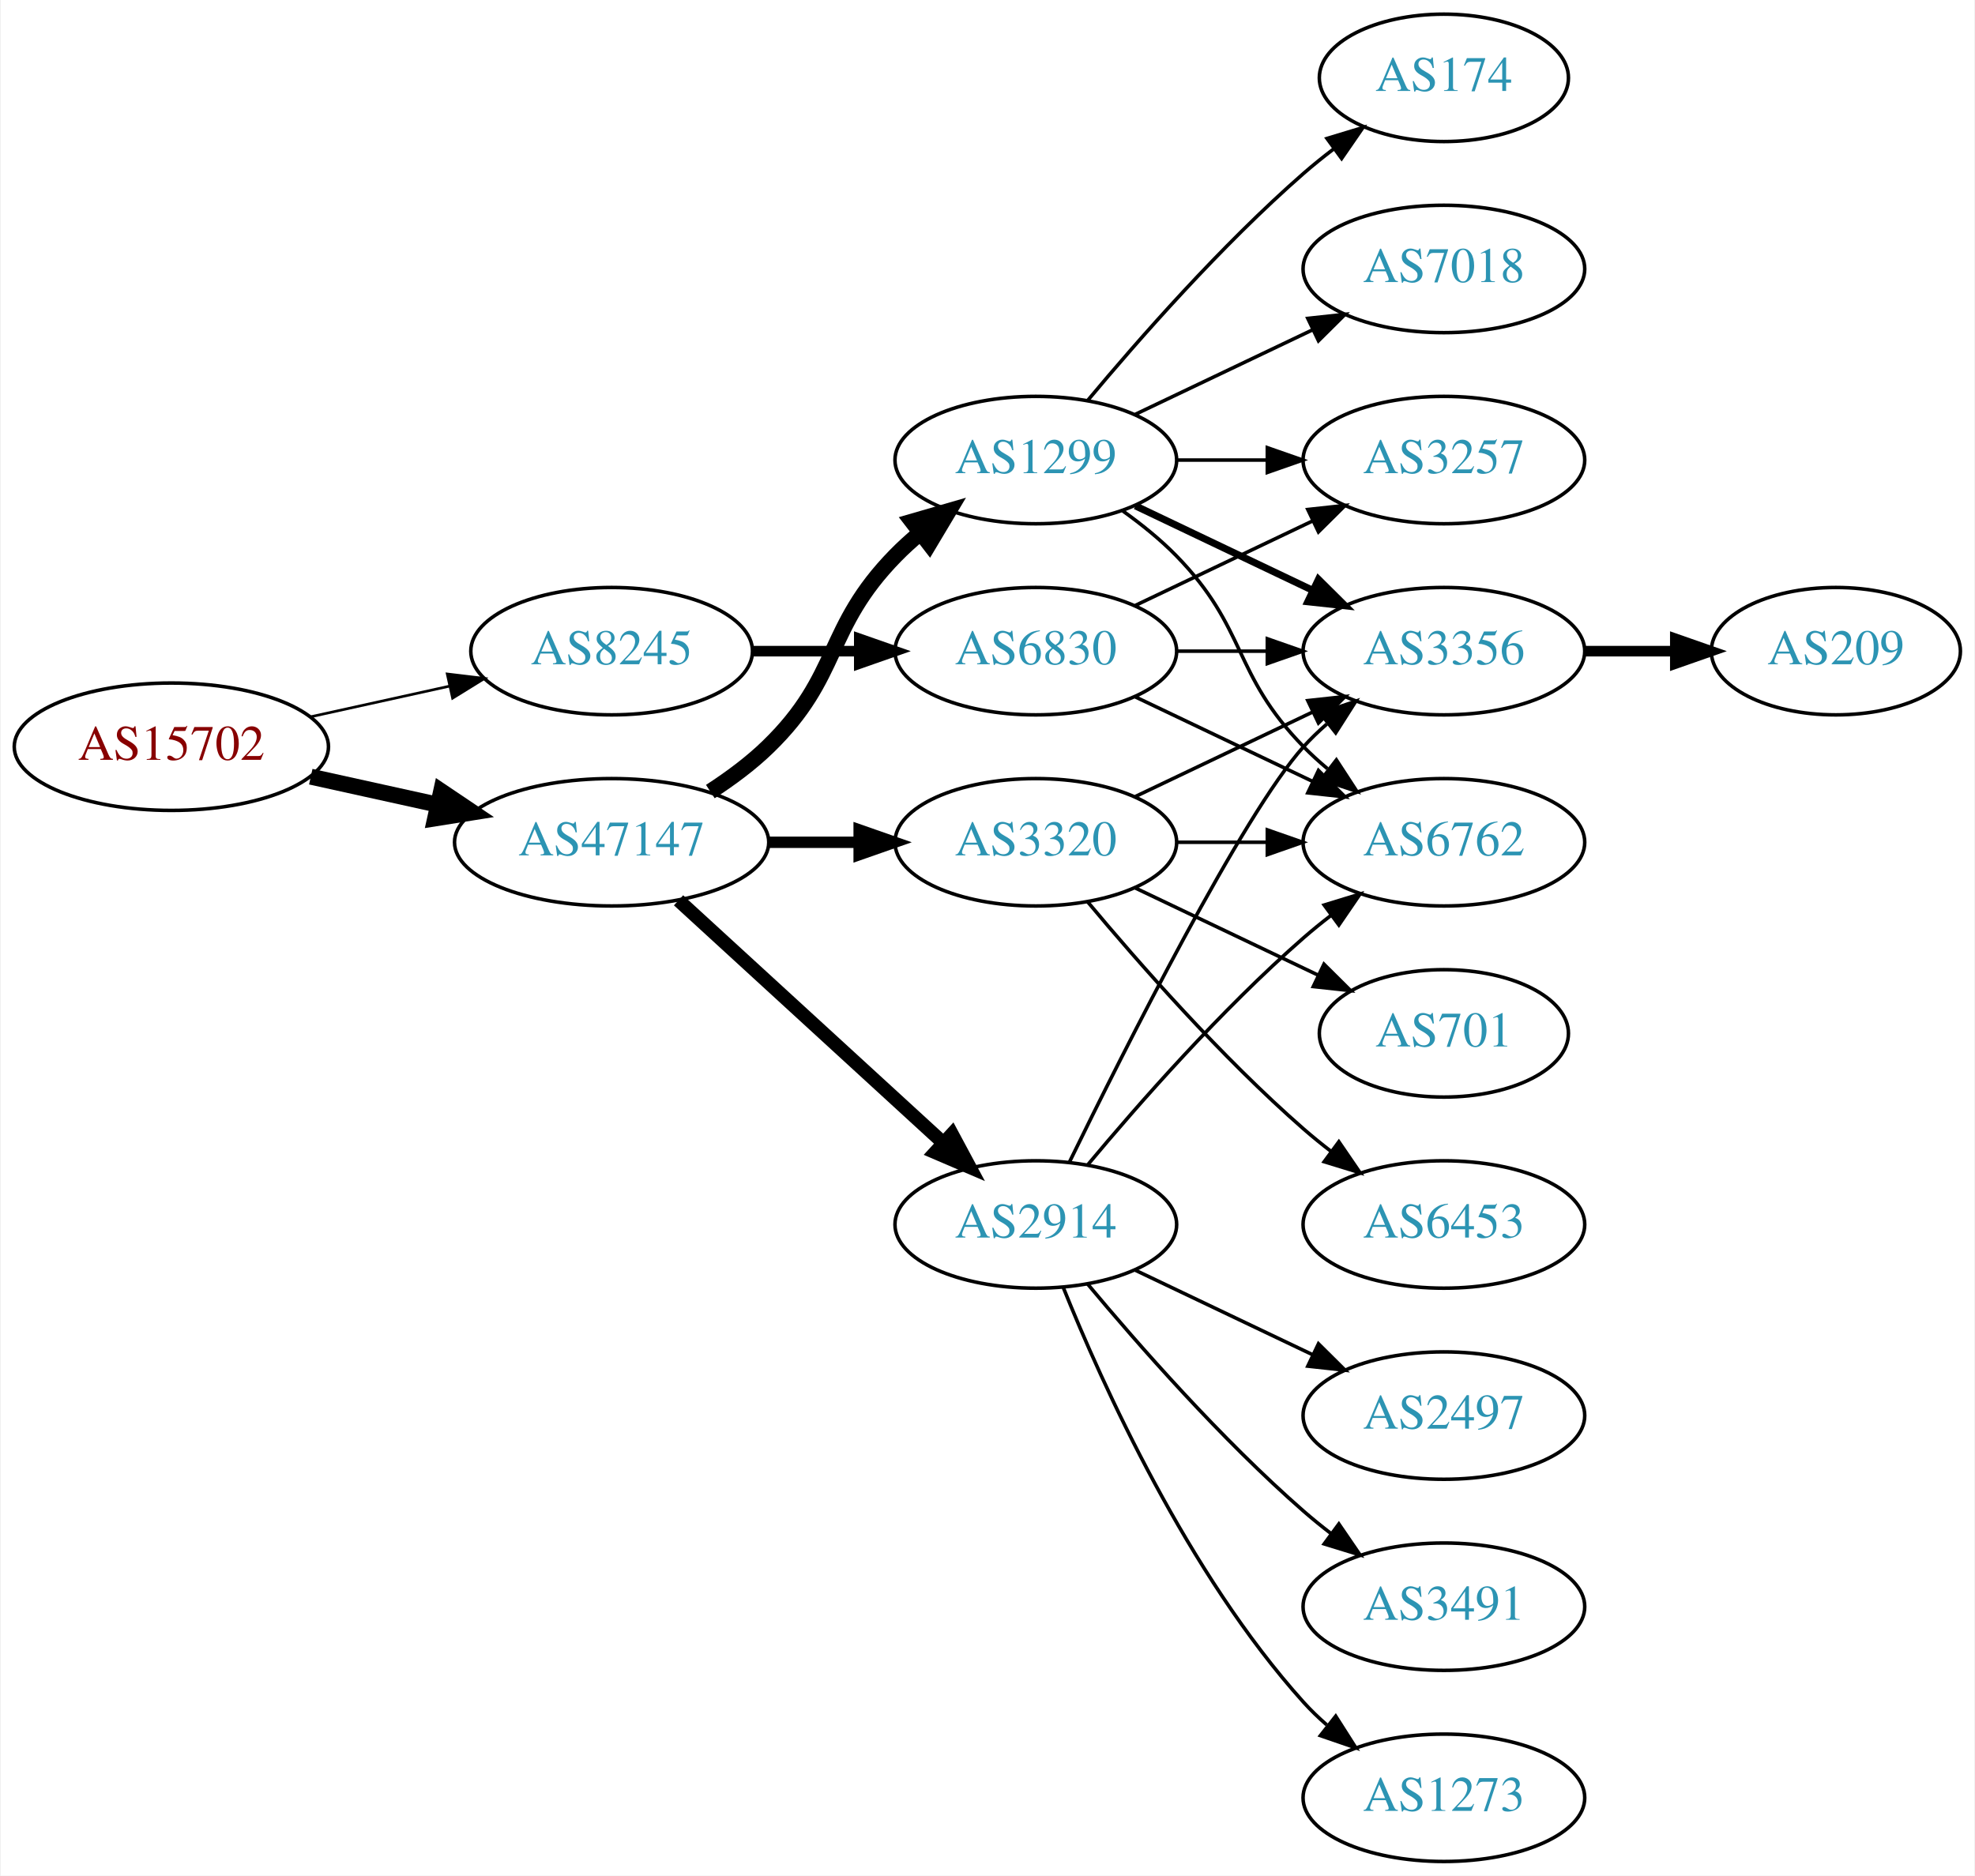
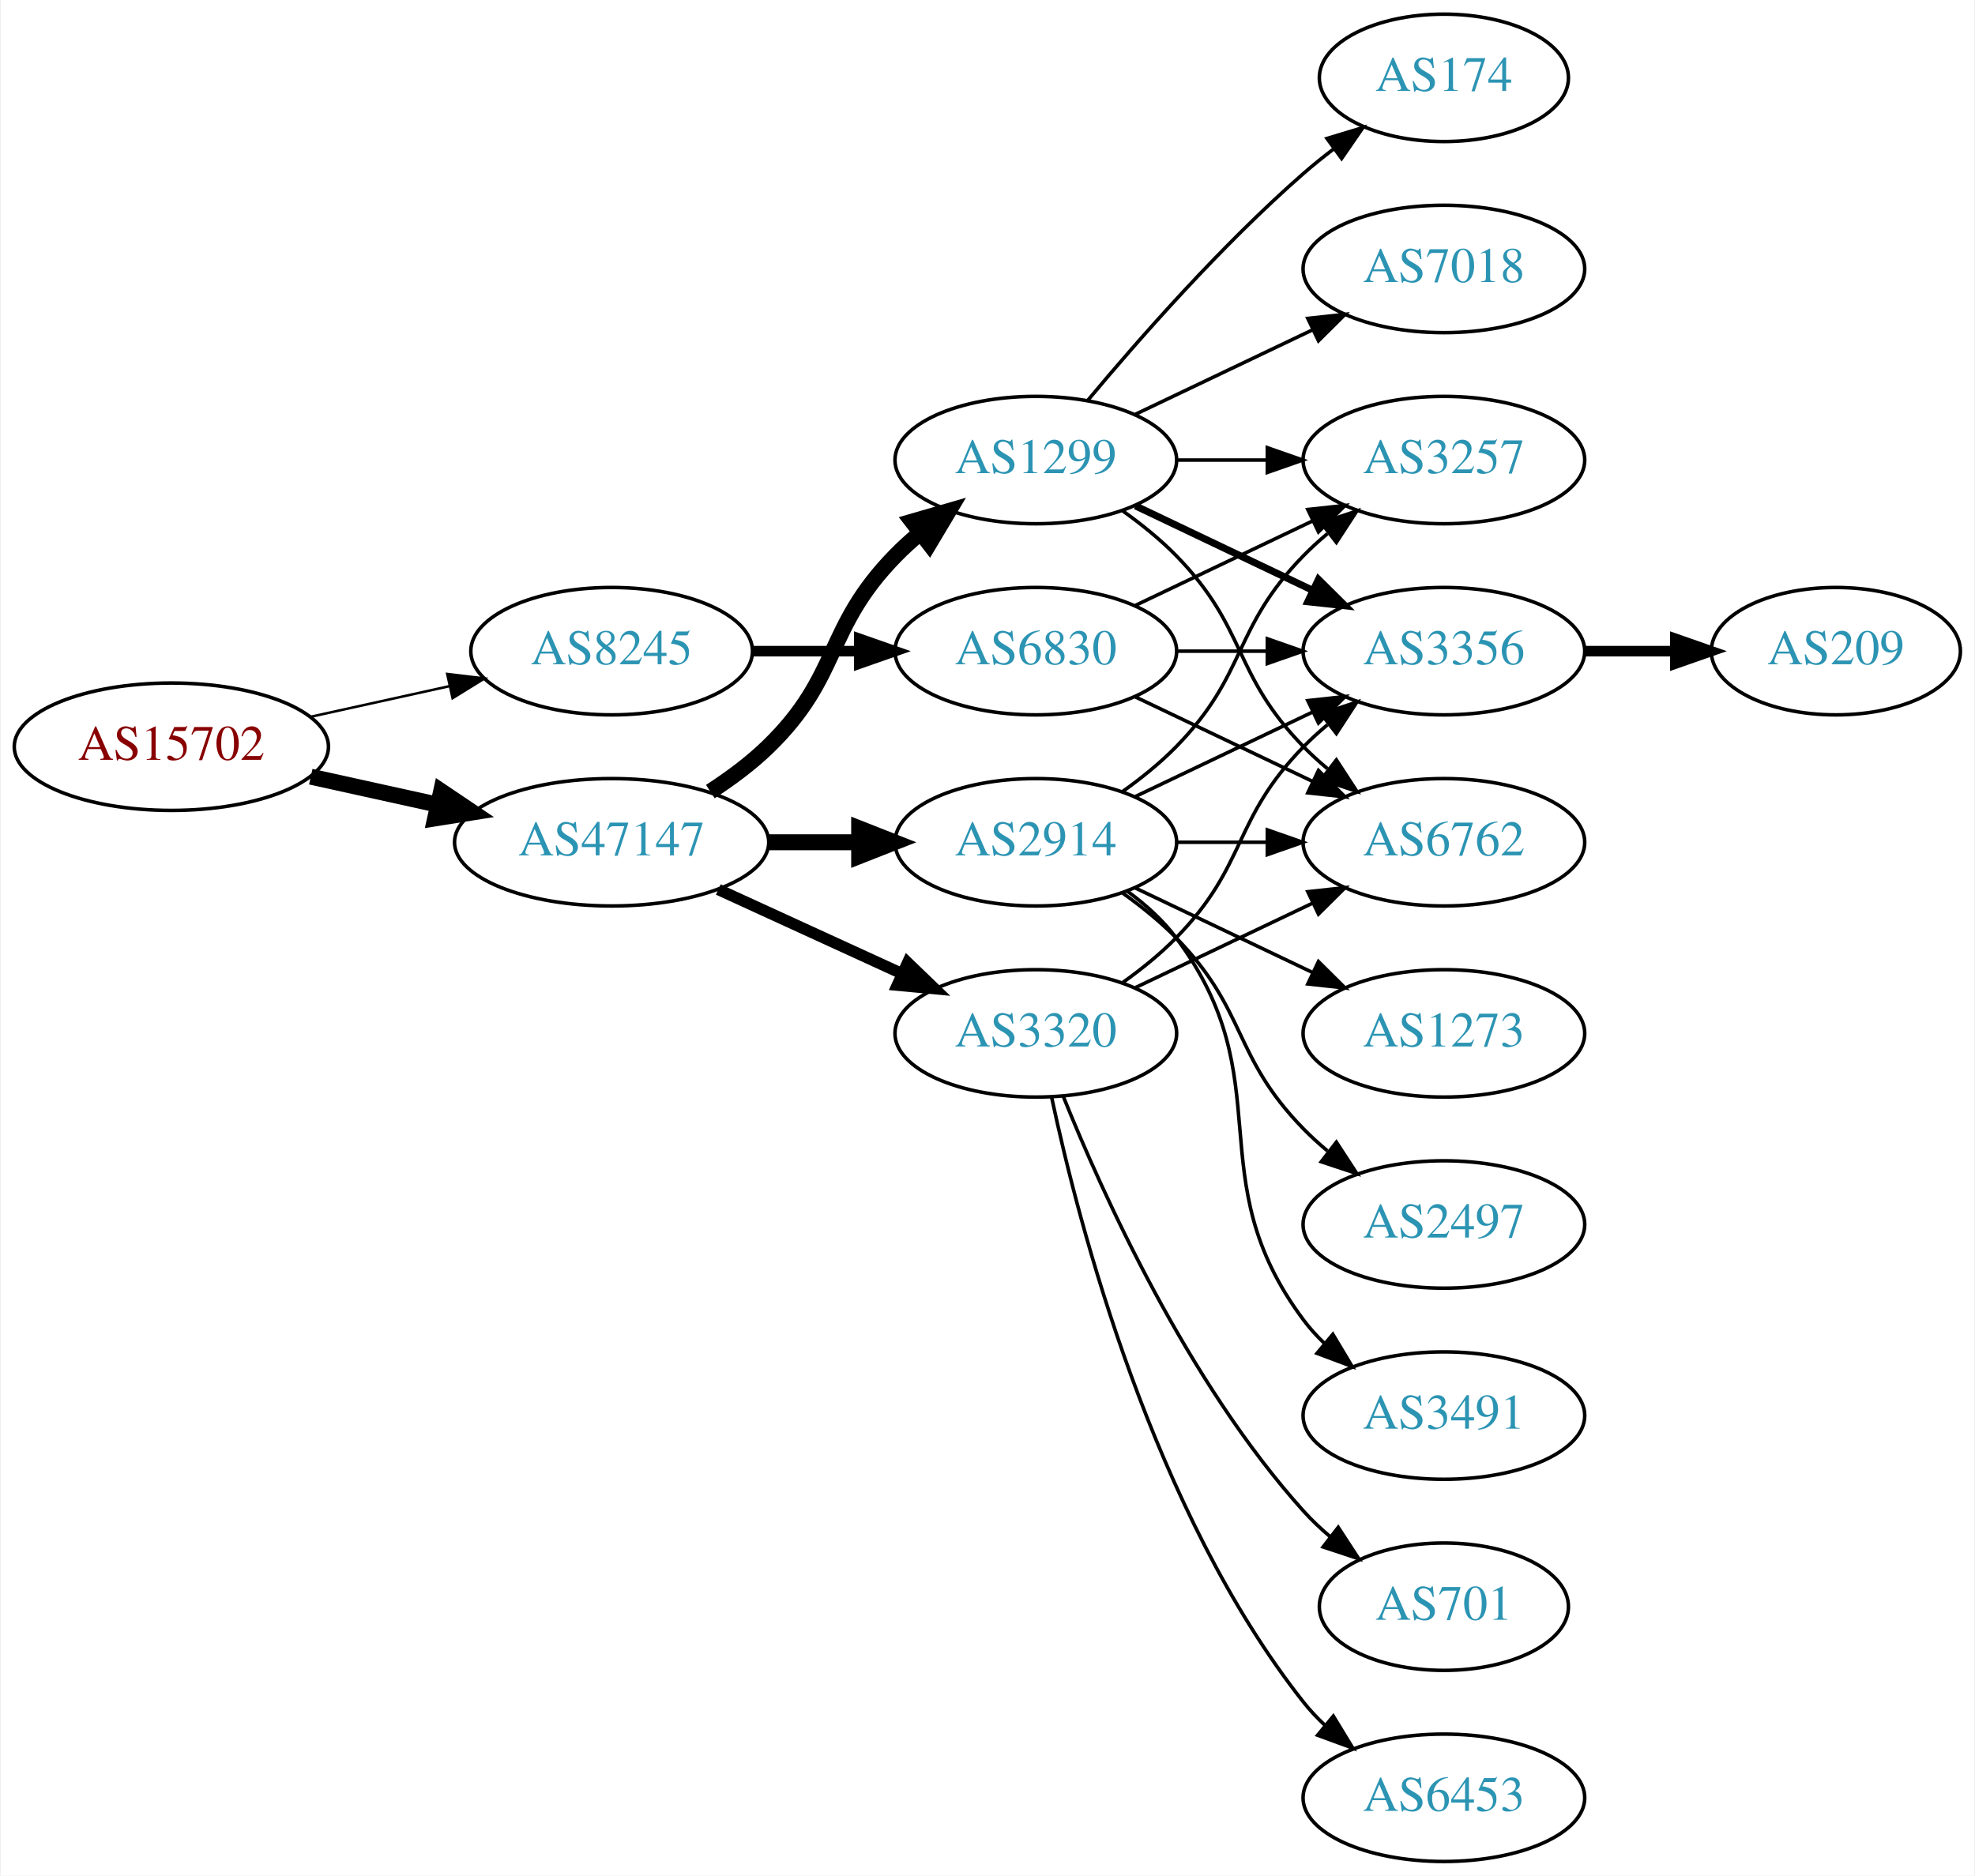
<svg xmlns="http://www.w3.org/2000/svg" xmlns:xlink="http://www.w3.org/1999/xlink" width="558pt" height="530pt" viewBox="0.00 0.00 557.56 530.00">
  <g id="graph0" class="graph" transform="scale(1 1) rotate(0) translate(4 526)">
    <polygon fill="white" stroke="none" points="-4,4 -4,-526 553.564,-526 553.564,4 -4,4" />
    <g id="node1" class="node">
      <g id="a_node1">
        <a xlink:href="/asn/15702" xlink:title="AS15702 ~ Onstage Online GmbH [AT]">
          <ellipse fill="#ffffff" stroke="black" cx="44.196" cy="-315" rx="44.393" ry="18" />
          <text text-anchor="middle" x="44.196" y="-311.3" font-family="Times,serif" font-size="14.00" fill="#880000">AS15702</text>
        </a>
      </g>
    </g>
    <g id="node2" class="node">
      <g id="a_node2">
        <a xlink:href="/asn/8245" xlink:title="AS8245 ~ Video-Broadcast GmbH [AT]">
          <ellipse fill="#ffffff" stroke="black" cx="168.588" cy="-342" rx="39.794" ry="18" />
          <text text-anchor="middle" x="168.588" y="-338.3" font-family="Times,serif" font-size="14.00" fill="#2c94b3">AS8245</text>
        </a>
      </g>
    </g>
    <g id="edge1" class="edge">
-       <path fill="none" stroke="black" stroke-width="0.75" d="M83.586,-323.469C95.977,-326.202 109.824,-329.257 122.644,-332.085" />
-       <polygon fill="black" stroke="black" stroke-width="0.75" points="122.14,-335.558 132.659,-334.295 123.648,-328.722 122.14,-335.558" />
+       <path fill="none" stroke="black" stroke-width="0.711" d="M83.586,-323.469C95.977,-326.202 109.824,-329.257 122.644,-332.085" />
+       <polygon fill="black" stroke="black" stroke-width="0.711" points="122.14,-335.558 132.659,-334.295 123.648,-328.722 122.14,-335.558" />
    </g>
    <g id="node3" class="node">
      <g id="a_node3">
        <a xlink:href="/asn/47147" xlink:title="AS47147 ~ ANEXIA Internetdienstleistungs GmbH [AT]">
          <ellipse fill="#ffffff" stroke="black" cx="168.588" cy="-288" rx="44.393" ry="18" />
          <text text-anchor="middle" x="168.588" y="-284.3" font-family="Times,serif" font-size="14.00" fill="#2c94b3">AS47147</text>
        </a>
      </g>
    </g>
    <g id="edge2" class="edge">
      <path fill="none" stroke="black" stroke-width="4.5" d="M83.586,-306.531C94.978,-304.018 107.6,-301.233 119.525,-298.603" />
      <polygon fill="black" stroke="black" stroke-width="4.5" points="120.418,-302.438 129.335,-296.439 118.721,-294.748 120.418,-302.438" />
    </g>
    <g id="node4" class="node">
      <g id="a_node4">
        <a xlink:href="/asn/6830" xlink:title="AS6830 ~ LibertyGlobal [AT]">
          <ellipse fill="#ffffff" stroke="black" cx="288.431" cy="-342" rx="39.794" ry="18" />
          <text text-anchor="middle" x="288.431" y="-338.3" font-family="Times,serif" font-size="14.00" fill="#2c94b3">AS6830</text>
        </a>
      </g>
    </g>
    <g id="edge3" class="edge">
      <path fill="none" stroke="black" stroke-width="3" d="M208.501,-342C218.054,-342 228.404,-342 238.367,-342" />
      <polygon fill="black" stroke="black" stroke-width="3" points="238.559,-345.5 248.559,-342 238.559,-338.5 238.559,-345.5" />
    </g>
    <g id="node8" class="node">
      <g id="a_node8">
+         <a xlink:href="/asn/3320" xlink:title="AS3320 ~ DTAG [DE]">
+           <ellipse fill="#ffffff" stroke="black" cx="288.431" cy="-234" rx="39.794" ry="18" />
+           <text text-anchor="middle" x="288.431" y="-230.3" font-family="Times,serif" font-size="14.00" fill="#2c94b3">AS3320</text>
+         </a>
+       </g>
+     </g>
+     <g id="edge7" class="edge">
+       <path fill="none" stroke="black" stroke-width="3.214" d="M198.718,-274.652C214.329,-267.498 233.727,-258.609 250.399,-250.97" />
+       <polygon fill="black" stroke="black" stroke-width="3.214" points="252.218,-253.986 259.851,-246.638 249.302,-247.622 252.218,-253.986" />
+     </g>
+     <g id="node9" class="node">
+       <g id="a_node9">
+         <a xlink:href="/asn/2914" xlink:title="AS2914 ~ NTT America, Inc. [US]">
+           <ellipse fill="#ffffff" stroke="black" cx="288.431" cy="-288" rx="39.794" ry="18" />
+           <text text-anchor="middle" x="288.431" y="-284.3" font-family="Times,serif" font-size="14.00" fill="#2c94b3">AS2914</text>
+         </a>
+       </g>
+     </g>
+     <g id="edge8" class="edge">
+       <path fill="none" stroke="black" stroke-width="4.5" d="M212.799,-288C221.112,-288 229.875,-288 238.357,-288" />
+       <polygon fill="black" stroke="black" stroke-width="4.5" points="238.516,-291.938 248.516,-288 238.516,-284.063 238.516,-291.938" />
+     </g>
+     <g id="node10" class="node">
+       <g id="a_node10">
        <a xlink:href="/asn/1299" xlink:title="AS1299 ~ Telia Carrier [EU]">
          <ellipse fill="#ffffff" stroke="black" cx="288.431" cy="-396" rx="39.794" ry="18" />
          <text text-anchor="middle" x="288.431" y="-392.3" font-family="Times,serif" font-size="14.00" fill="#2c94b3">AS1299</text>
        </a>
      </g>
    </g>
-     <g id="edge7" class="edge">
+     <g id="edge9" class="edge">
      <path fill="none" stroke="black" stroke-width="4.5" d="M196.472,-302.329C202.196,-306.036 207.962,-310.318 212.784,-315 233.478,-335.094 228.612,-348.383 248.784,-369 250.877,-371.139 253.161,-373.218 255.537,-375.21" />
      <polygon fill="black" stroke="black" stroke-width="4.5" points="253.513,-378.621 263.837,-381.611 258.323,-372.386 253.513,-378.621" />
    </g>
-     <g id="node9" class="node">
-       <g id="a_node9">
-         <a xlink:href="/asn/2914" xlink:title="AS2914 ~ NTT America, Inc. [US]">
-           <ellipse fill="#ffffff" stroke="black" cx="288.431" cy="-180" rx="39.794" ry="18" />
-           <text text-anchor="middle" x="288.431" y="-176.3" font-family="Times,serif" font-size="14.00" fill="#2c94b3">AS2914</text>
-         </a>
-       </g>
-     </g>
-     <g id="edge8" class="edge">
-       <path fill="none" stroke="black" stroke-width="3.857" d="M187.486,-271.597C207.414,-253.333 239.772,-223.678 262.249,-203.079" />
-       <polygon fill="black" stroke="black" stroke-width="3.857" points="264.743,-205.54 269.751,-196.203 260.014,-200.38 264.743,-205.54" />
-     </g>
-     <g id="node10" class="node">
-       <g id="a_node10">
-         <a xlink:href="/asn/3320" xlink:title="AS3320 ~ DTAG [DE]">
-           <ellipse fill="#ffffff" stroke="black" cx="288.431" cy="-288" rx="39.794" ry="18" />
-           <text text-anchor="middle" x="288.431" y="-284.3" font-family="Times,serif" font-size="14.00" fill="#2c94b3">AS3320</text>
-         </a>
-       </g>
-     </g>
-     <g id="edge9" class="edge">
-       <path fill="none" stroke="black" stroke-width="3.214" d="M212.799,-288C221.112,-288 229.875,-288 238.357,-288" />
-       <polygon fill="black" stroke="black" stroke-width="3.214" points="238.516,-291.5 248.516,-288 238.516,-284.5 238.516,-291.5" />
-     </g>
    <g id="node5" class="node">
      <g id="a_node5">
+         <a xlink:href="/asn/3257" xlink:title="AS3257 ~ GTT [DE]">
+           <ellipse fill="#ffffff" stroke="black" cx="403.724" cy="-396" rx="39.794" ry="18" />
+           <text text-anchor="middle" x="403.724" y="-392.3" font-family="Times,serif" font-size="14.00" fill="#2c94b3">AS3257</text>
+         </a>
+       </g>
+     </g>
+     <g id="edge4" class="edge">
+       <path fill="none" stroke="black" d="M316.567,-354.934C331.561,-362.081 350.382,-371.052 366.605,-378.785" />
+       <polygon fill="black" stroke="black" points="365.276,-382.028 375.809,-383.171 368.288,-375.709 365.276,-382.028" />
+     </g>
+     <g id="node6" class="node">
+       <g id="a_node6">
        <a xlink:href="/asn/3356" xlink:title="AS3356 ~ Level 3 Parent, LLC [US]">
          <ellipse fill="#ffffff" stroke="black" cx="403.724" cy="-342" rx="39.794" ry="18" />
          <text text-anchor="middle" x="403.724" y="-338.3" font-family="Times,serif" font-size="14.00" fill="#2c94b3">AS3356</text>
        </a>
      </g>
    </g>
-     <g id="edge4" class="edge">
+     <g id="edge5" class="edge">
      <path fill="none" stroke="black" d="M328.103,-342C336.306,-342 345.07,-342 353.602,-342" />
      <polygon fill="black" stroke="black" points="353.841,-345.5 363.841,-342 353.841,-338.5 353.841,-345.5" />
-     </g>
-     <g id="node6" class="node">
-       <g id="a_node6">
-         <a xlink:href="/asn/3257" xlink:title="AS3257 ~ GTT [DE]">
-           <ellipse fill="#ffffff" stroke="black" cx="403.724" cy="-396" rx="39.794" ry="18" />
-           <text text-anchor="middle" x="403.724" y="-392.3" font-family="Times,serif" font-size="14.00" fill="#2c94b3">AS3257</text>
-         </a>
-       </g>
-     </g>
-     <g id="edge5" class="edge">
-       <path fill="none" stroke="black" d="M316.567,-354.934C331.561,-362.081 350.382,-371.052 366.605,-378.785" />
-       <polygon fill="black" stroke="black" points="365.276,-382.028 375.809,-383.171 368.288,-375.709 365.276,-382.028" />
    </g>
    <g id="node7" class="node">
      <g id="a_node7">
        <a xlink:href="/asn/6762" xlink:title="AS6762 ~ TELECOM ITALIA SPARKLE S.p.A. [IT]">
          <ellipse fill="#ffffff" stroke="black" cx="403.724" cy="-288" rx="39.794" ry="18" />
          <text text-anchor="middle" x="403.724" y="-284.3" font-family="Times,serif" font-size="14.00" fill="#2c94b3">AS6762</text>
        </a>
      </g>
    </g>
    <g id="edge6" class="edge">
      <path fill="none" stroke="black" d="M316.567,-329.066C331.561,-321.919 350.382,-312.948 366.605,-305.215" />
      <polygon fill="black" stroke="black" points="368.288,-308.291 375.809,-300.829 365.276,-301.972 368.288,-308.291" />
    </g>
-     <g id="node15" class="node">
-       <g id="a_node15">
+     <g id="node18" class="node">
+       <g id="a_node18">
        <a xlink:href="/asn/209" xlink:title="AS209 ~ CenturyLink Communications, LLC [US]">
          <ellipse fill="#ffffff" stroke="black" cx="514.467" cy="-342" rx="35.194" ry="18" />
          <text text-anchor="middle" x="514.467" y="-338.3" font-family="Times,serif" font-size="14.00" fill="#2c94b3">AS209</text>
        </a>
      </g>
    </g>
-     <g id="edge19" class="edge">
+     <g id="edge25" class="edge">
      <path fill="none" stroke="black" stroke-width="3" d="M443.675,-342C451.908,-342 460.654,-342 469.07,-342" />
      <polygon fill="black" stroke="black" stroke-width="3" points="469.115,-345.5 479.115,-342 469.115,-338.5 469.115,-345.5" />
    </g>
+     <g id="edge12" class="edge">
+       <path fill="none" stroke="black" d="M313.025,-248.389C318.281,-252.148 323.613,-256.437 328.077,-261 348.25,-281.617 343.905,-294.383 364.077,-315 366.17,-317.139 368.453,-319.218 370.83,-321.21" />
+       <polygon fill="black" stroke="black" points="369.074,-324.275 379.13,-327.611 373.349,-318.732 369.074,-324.275" />
+     </g>
    <g id="edge13" class="edge">
+       <path fill="none" stroke="black" d="M316.567,-246.934C331.561,-254.081 350.382,-263.052 366.605,-270.785" />
+       <polygon fill="black" stroke="black" points="365.276,-274.028 375.809,-275.171 368.288,-267.709 365.276,-274.028" />
+     </g>
+     <g id="node11" class="node">
+       <g id="a_node11">
+         <a xlink:href="/asn/6453" xlink:title="AS6453 ~ TATA COMMUNICATIONS (AMERICA) INC [US]">
+           <ellipse fill="#ffffff" stroke="black" cx="403.724" cy="-18" rx="39.794" ry="18" />
+           <text text-anchor="middle" x="403.724" y="-14.3" font-family="Times,serif" font-size="14.00" fill="#2c94b3">AS6453</text>
+         </a>
+       </g>
+     </g>
+     <g id="edge10" class="edge">
+       <path fill="none" stroke="black" d="M292.921,-215.84C300.552,-179.97 321.544,-98.845 364.077,-45 365.885,-42.712 367.937,-40.538 370.132,-38.49" />
+       <polygon fill="black" stroke="black" points="372.486,-41.086 377.992,-32.034 368.043,-35.677 372.486,-41.086" />
+     </g>
+     <g id="node12" class="node">
+       <g id="a_node12">
+         <a xlink:href="/asn/701" xlink:title="AS701 ~ UUNET [US]">
+           <ellipse fill="#ffffff" stroke="black" cx="403.724" cy="-72" rx="35.194" ry="18" />
+           <text text-anchor="middle" x="403.724" y="-68.3" font-family="Times,serif" font-size="14.00" fill="#2c94b3">AS701</text>
+         </a>
+       </g>
+     </g>
+     <g id="edge11" class="edge">
+       <path fill="none" stroke="black" d="M296.179,-216.213C307.23,-188.757 331.283,-135.422 364.077,-99 366.393,-96.428 368.998,-93.969 371.733,-91.657" />
+       <polygon fill="black" stroke="black" points="373.871,-94.428 379.656,-85.552 369.599,-88.883 373.871,-94.428" />
+     </g>
+     <g id="edge14" class="edge">
+       <path fill="none" stroke="black" d="M313.025,-302.389C318.281,-306.148 323.613,-310.437 328.077,-315 348.25,-335.617 343.905,-348.383 364.077,-369 366.17,-371.139 368.453,-373.218 370.83,-375.21" />
+       <polygon fill="black" stroke="black" points="369.074,-378.275 379.13,-381.611 373.349,-372.732 369.074,-378.275" />
+     </g>
+     <g id="edge19" class="edge">
+       <path fill="none" stroke="black" d="M316.567,-300.934C331.561,-308.081 350.382,-317.052 366.605,-324.785" />
+       <polygon fill="black" stroke="black" points="365.276,-328.028 375.809,-329.171 368.288,-321.709 365.276,-328.028" />
+     </g>
+     <g id="edge15" class="edge">
+       <path fill="none" stroke="black" d="M328.103,-288C336.306,-288 345.07,-288 353.602,-288" />
+       <polygon fill="black" stroke="black" points="353.841,-291.5 363.841,-288 353.841,-284.5 353.841,-291.5" />
+     </g>
+     <g id="node13" class="node">
+       <g id="a_node13">
+         <a xlink:href="/asn/1273" xlink:title="AS1273 ~ Vodafone Group PLC [EU]">
+           <ellipse fill="#ffffff" stroke="black" cx="403.724" cy="-234" rx="39.794" ry="18" />
+           <text text-anchor="middle" x="403.724" y="-230.3" font-family="Times,serif" font-size="14.00" fill="#2c94b3">AS1273</text>
+         </a>
+       </g>
+     </g>
+     <g id="edge16" class="edge">
+       <path fill="none" stroke="black" d="M316.567,-275.066C331.561,-267.919 350.382,-258.948 366.605,-251.215" />
+       <polygon fill="black" stroke="black" points="368.288,-254.291 375.809,-246.829 365.276,-247.972 368.288,-254.291" />
+     </g>
+     <g id="node14" class="node">
+       <g id="a_node14">
+         <a xlink:href="/asn/2497" xlink:title="AS2497 ~ Internet Initiative Japan Inc. [JP]">
+           <ellipse fill="#ffffff" stroke="black" cx="403.724" cy="-180" rx="39.794" ry="18" />
+           <text text-anchor="middle" x="403.724" y="-176.3" font-family="Times,serif" font-size="14.00" fill="#2c94b3">AS2497</text>
+         </a>
+       </g>
+     </g>
+     <g id="edge17" class="edge">
+       <path fill="none" stroke="black" d="M313.025,-273.611C318.281,-269.852 323.613,-265.563 328.077,-261 348.25,-240.383 343.905,-227.617 364.077,-207 366.17,-204.861 368.453,-202.782 370.83,-200.79" />
+       <polygon fill="black" stroke="black" points="373.349,-203.268 379.13,-194.389 369.074,-197.725 373.349,-203.268" />
+     </g>
+     <g id="node15" class="node">
+       <g id="a_node15">
+         <a xlink:href="/asn/3491" xlink:title="AS3491 ~ PCCW Global, Inc. [US]">
+           <ellipse fill="#ffffff" stroke="black" cx="403.724" cy="-126" rx="39.794" ry="18" />
+           <text text-anchor="middle" x="403.724" y="-122.3" font-family="Times,serif" font-size="14.00" fill="#2c94b3">AS3491</text>
+         </a>
+       </g>
+     </g>
+     <g id="edge18" class="edge">
+       <path fill="none" stroke="black" d="M314.362,-274.118C319.438,-270.389 324.356,-265.984 328.077,-261 358.349,-220.458 333.806,-193.542 364.077,-153 365.822,-150.664 367.829,-148.455 369.992,-146.383" />
+       <polygon fill="black" stroke="black" points="372.352,-148.973 377.793,-139.882 367.87,-143.595 372.352,-148.973" />
+     </g>
+     <g id="edge21" class="edge">
+       <path fill="none" stroke="black" d="M328.103,-396C336.306,-396 345.07,-396 353.602,-396" />
+       <polygon fill="black" stroke="black" points="353.841,-399.5 363.841,-396 353.841,-392.5 353.841,-399.5" />
+     </g>
+     <g id="edge23" class="edge">
      <path fill="none" stroke="black" stroke-width="2" d="M316.567,-383.066C331.561,-375.919 350.382,-366.948 366.605,-359.215" />
      <polygon fill="black" stroke="black" stroke-width="2" points="368.288,-362.291 375.809,-354.829 365.276,-355.972 368.288,-362.291" />
    </g>
-     <g id="edge11" class="edge">
-       <path fill="none" stroke="black" d="M328.103,-396C336.306,-396 345.07,-396 353.602,-396" />
-       <polygon fill="black" stroke="black" points="353.841,-399.5 363.841,-396 353.841,-392.5 353.841,-399.5" />
-     </g>
-     <g id="edge14" class="edge">
+     <g id="edge24" class="edge">
      <path fill="none" stroke="black" d="M313.025,-381.611C318.281,-377.852 323.613,-373.563 328.077,-369 348.25,-348.383 343.905,-335.617 364.077,-315 366.17,-312.861 368.453,-310.782 370.83,-308.79" />
      <polygon fill="black" stroke="black" points="373.349,-311.268 379.13,-302.389 369.074,-305.725 373.349,-311.268" />
    </g>
-     <g id="node11" class="node">
-       <g id="a_node11">
+     <g id="node16" class="node">
+       <g id="a_node16">
+         <a xlink:href="/asn/174" xlink:title="AS174 ~ Cogent Communications [US]">
+           <ellipse fill="#ffffff" stroke="black" cx="403.724" cy="-504" rx="35.194" ry="18" />
+           <text text-anchor="middle" x="403.724" y="-500.3" font-family="Times,serif" font-size="14.00" fill="#2c94b3">AS174</text>
+         </a>
+       </g>
+     </g>
+     <g id="edge20" class="edge">
+       <path fill="none" stroke="black" d="M303.061,-412.817C317.343,-429.929 340.89,-456.745 364.077,-477 366.747,-479.332 369.62,-481.648 372.55,-483.886" />
+       <polygon fill="black" stroke="black" points="370.701,-486.87 380.841,-489.939 374.828,-481.216 370.701,-486.87" />
+     </g>
+     <g id="node17" class="node">
+       <g id="a_node17">
        <a xlink:href="/asn/7018" xlink:title="AS7018 ~ AT&amp;T Services, Inc. [US]">
          <ellipse fill="#ffffff" stroke="black" cx="403.724" cy="-450" rx="39.794" ry="18" />
          <text text-anchor="middle" x="403.724" y="-446.3" font-family="Times,serif" font-size="14.00" fill="#2c94b3">AS7018</text>
        </a>
      </g>
    </g>
-     <g id="edge10" class="edge">
+     <g id="edge22" class="edge">
      <path fill="none" stroke="black" d="M316.567,-408.934C331.561,-416.081 350.382,-425.052 366.605,-432.785" />
      <polygon fill="black" stroke="black" points="365.276,-436.028 375.809,-437.171 368.288,-429.709 365.276,-436.028" />
    </g>
-     <g id="node12" class="node">
-       <g id="a_node12">
-         <a xlink:href="/asn/174" xlink:title="AS174 ~ Cogent Communications [US]">
-           <ellipse fill="#ffffff" stroke="black" cx="403.724" cy="-504" rx="35.194" ry="18" />
-           <text text-anchor="middle" x="403.724" y="-500.3" font-family="Times,serif" font-size="14.00" fill="#2c94b3">AS174</text>
-         </a>
-       </g>
-     </g>
-     <g id="edge12" class="edge">
-       <path fill="none" stroke="black" d="M303.061,-412.817C317.343,-429.929 340.89,-456.745 364.077,-477 366.747,-479.332 369.62,-481.648 372.55,-483.886" />
-       <polygon fill="black" stroke="black" points="370.701,-486.87 380.841,-489.939 374.828,-481.216 370.701,-486.87" />
-     </g>
-     <g id="edge20" class="edge">
-       <path fill="none" stroke="black" d="M297.869,-197.511C313.487,-229.509 346.874,-295.893 364.077,-315 366.08,-317.224 368.298,-319.363 370.631,-321.397" />
-       <polygon fill="black" stroke="black" points="368.829,-324.433 378.85,-327.873 373.161,-318.935 368.829,-324.433" />
-     </g>
-     <g id="edge23" class="edge">
-       <path fill="none" stroke="black" d="M303.061,-196.817C317.343,-213.929 340.89,-240.745 364.077,-261 366.543,-263.154 369.182,-265.294 371.879,-267.372" />
-       <polygon fill="black" stroke="black" points="369.904,-270.264 380.033,-273.37 374.052,-264.625 369.904,-270.264" />
-     </g>
-     <g id="node16" class="node">
-       <g id="a_node16">
-         <a xlink:href="/asn/1273" xlink:title="AS1273 ~ Vodafone Group PLC [EU]">
-           <ellipse fill="#ffffff" stroke="black" cx="403.724" cy="-18" rx="39.794" ry="18" />
-           <text text-anchor="middle" x="403.724" y="-14.3" font-family="Times,serif" font-size="14.00" fill="#2c94b3">AS1273</text>
-         </a>
-       </g>
-     </g>
-     <g id="edge21" class="edge">
-       <path fill="none" stroke="black" d="M296.179,-162.213C307.23,-134.757 331.283,-81.422 364.077,-45 366.08,-42.776 368.298,-40.637 370.631,-38.603" />
-       <polygon fill="black" stroke="black" points="373.161,-41.065 378.85,-32.127 368.829,-35.567 373.161,-41.065" />
-     </g>
-     <g id="node17" class="node">
-       <g id="a_node17">
-         <a xlink:href="/asn/2497" xlink:title="AS2497 ~ Internet Initiative Japan Inc. [JP]">
-           <ellipse fill="#ffffff" stroke="black" cx="403.724" cy="-126" rx="39.794" ry="18" />
-           <text text-anchor="middle" x="403.724" y="-122.3" font-family="Times,serif" font-size="14.00" fill="#2c94b3">AS2497</text>
-         </a>
-       </g>
-     </g>
-     <g id="edge22" class="edge">
-       <path fill="none" stroke="black" d="M316.567,-167.066C331.561,-159.919 350.382,-150.948 366.605,-143.215" />
-       <polygon fill="black" stroke="black" points="368.288,-146.291 375.809,-138.829 365.276,-139.972 368.288,-146.291" />
-     </g>
-     <g id="node18" class="node">
-       <g id="a_node18">
-         <a xlink:href="/asn/3491" xlink:title="AS3491 ~ PCCW Global, Inc. [US]">
-           <ellipse fill="#ffffff" stroke="black" cx="403.724" cy="-72" rx="39.794" ry="18" />
-           <text text-anchor="middle" x="403.724" y="-68.3" font-family="Times,serif" font-size="14.00" fill="#2c94b3">AS3491</text>
-         </a>
-       </g>
-     </g>
-     <g id="edge24" class="edge">
-       <path fill="none" stroke="black" d="M303.061,-163.183C317.343,-146.071 340.89,-119.255 364.077,-99 366.543,-96.846 369.182,-94.706 371.879,-92.628" />
-       <polygon fill="black" stroke="black" points="374.052,-95.375 380.033,-86.63 369.904,-89.736 374.052,-95.375" />
-     </g>
-     <g id="edge15" class="edge">
-       <path fill="none" stroke="black" d="M316.567,-300.934C331.561,-308.081 350.382,-317.052 366.605,-324.785" />
-       <polygon fill="black" stroke="black" points="365.276,-328.028 375.809,-329.171 368.288,-321.709 365.276,-328.028" />
-     </g>
-     <g id="edge18" class="edge">
-       <path fill="none" stroke="black" d="M328.103,-288C336.306,-288 345.07,-288 353.602,-288" />
-       <polygon fill="black" stroke="black" points="353.841,-291.5 363.841,-288 353.841,-284.5 353.841,-291.5" />
-     </g>
-     <g id="node13" class="node">
-       <g id="a_node13">
-         <a xlink:href="/asn/6453" xlink:title="AS6453 ~ TATA COMMUNICATIONS (AMERICA) INC [US]">
-           <ellipse fill="#ffffff" stroke="black" cx="403.724" cy="-180" rx="39.794" ry="18" />
-           <text text-anchor="middle" x="403.724" y="-176.3" font-family="Times,serif" font-size="14.00" fill="#2c94b3">AS6453</text>
-         </a>
-       </g>
-     </g>
-     <g id="edge16" class="edge">
-       <path fill="none" stroke="black" d="M303.061,-271.183C317.343,-254.071 340.89,-227.255 364.077,-207 366.543,-204.846 369.182,-202.706 371.879,-200.628" />
-       <polygon fill="black" stroke="black" points="374.052,-203.375 380.033,-194.63 369.904,-197.736 374.052,-203.375" />
-     </g>
-     <g id="node14" class="node">
-       <g id="a_node14">
-         <a xlink:href="/asn/701" xlink:title="AS701 ~ UUNET [US]">
-           <ellipse fill="#ffffff" stroke="black" cx="403.724" cy="-234" rx="35.194" ry="18" />
-           <text text-anchor="middle" x="403.724" y="-230.3" font-family="Times,serif" font-size="14.00" fill="#2c94b3">AS701</text>
-         </a>
-       </g>
-     </g>
-     <g id="edge17" class="edge">
-       <path fill="none" stroke="black" d="M316.567,-275.066C331.999,-267.71 351.485,-258.423 368.02,-250.541" />
-       <polygon fill="black" stroke="black" points="369.84,-253.551 377.361,-246.089 366.828,-247.232 369.84,-253.551" />
-     </g>
  </g>
</svg>
